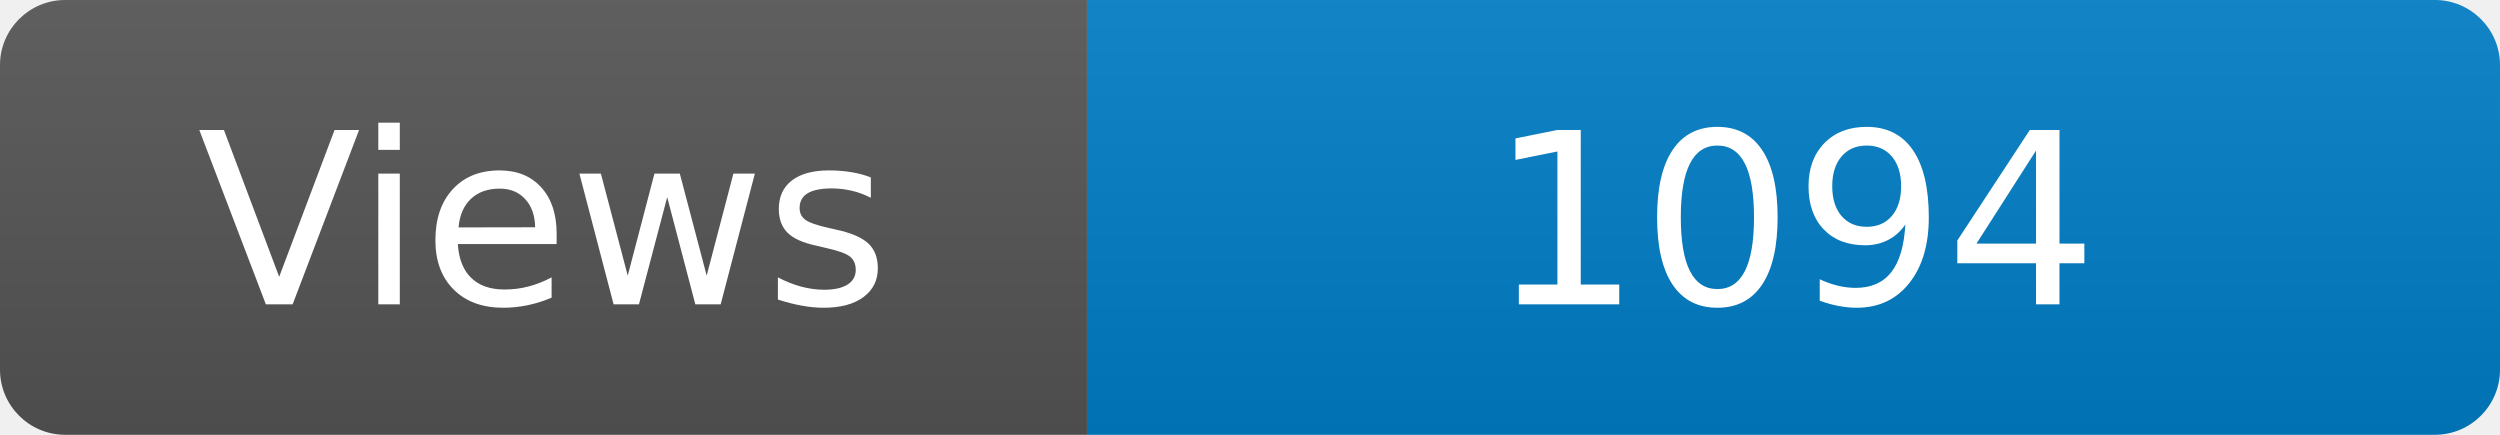
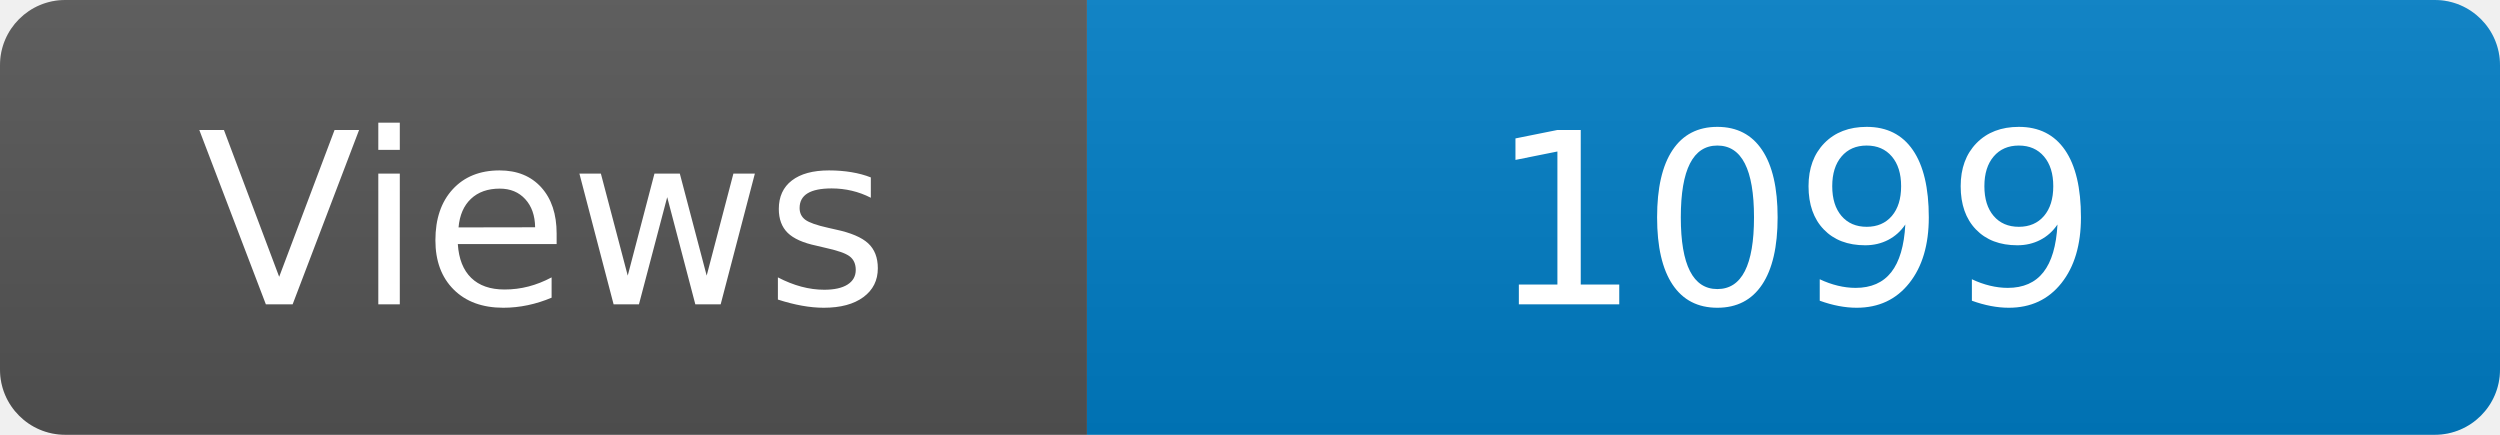
<svg xmlns="http://www.w3.org/2000/svg" width="115" height="20" role="img" aria-label="Maintained?: yes">
  <linearGradient id="s" x2="0" y2="100%">
    <stop offset="0" stop-color="#bbb" stop-opacity=".1" />
    <stop offset="1" stop-opacity=".1" />
  </linearGradient>
  <clipPath id="r">
    <rect width="115" height="20" rx="3" fill="#fff" />
  </clipPath>
  <g clip-path="url(#r)">
    <rect width="50" height="20" fill="#555" />
    <rect x="50" width="160" height="20" fill="#007ec6" />
    <rect width="115" height="20" fill="url(#s)" />
  </g>
  <g fill="#fff" text-anchor="middle" font-family="Verdana,Geneva,DejaVu Sans,sans-serif" font-size="110">
    <text x="250" y="140" transform="scale(.1)" fill="#fff">Views</text>
-     <text x="825" y="140" transform="scale(.1)" fill="#fff">1094</text>
+     <text x="825" y="140" transform="scale(.1)" fill="#fff">1099</text>
  </g>
</svg>
